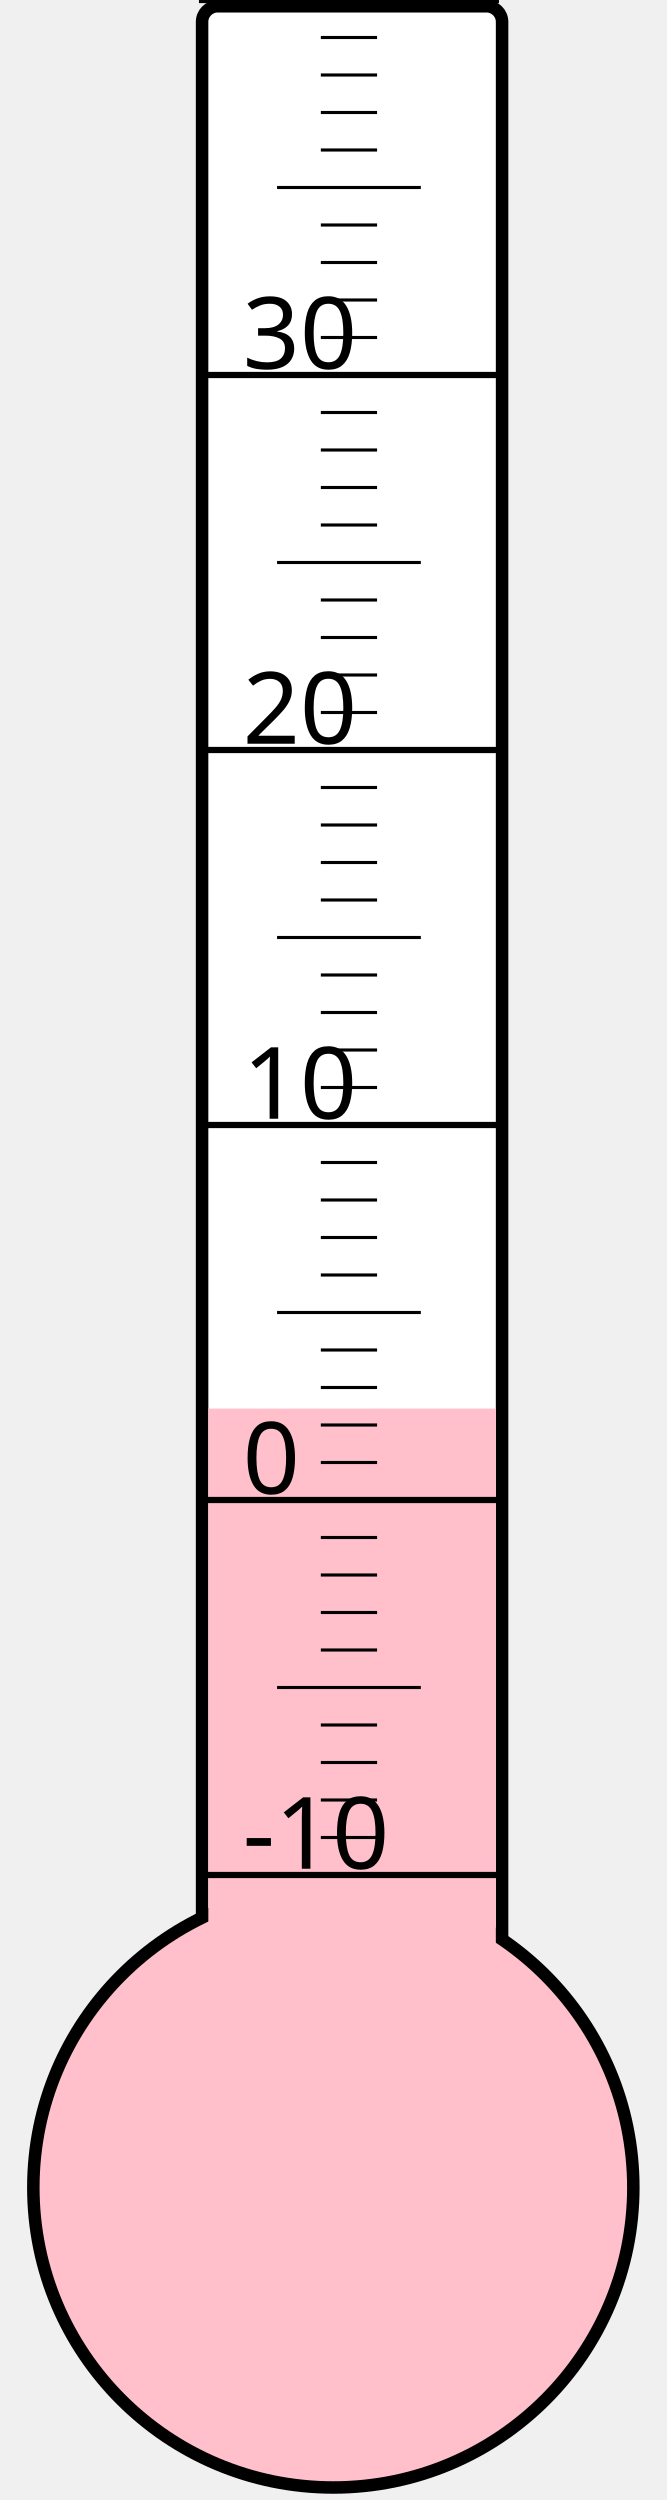
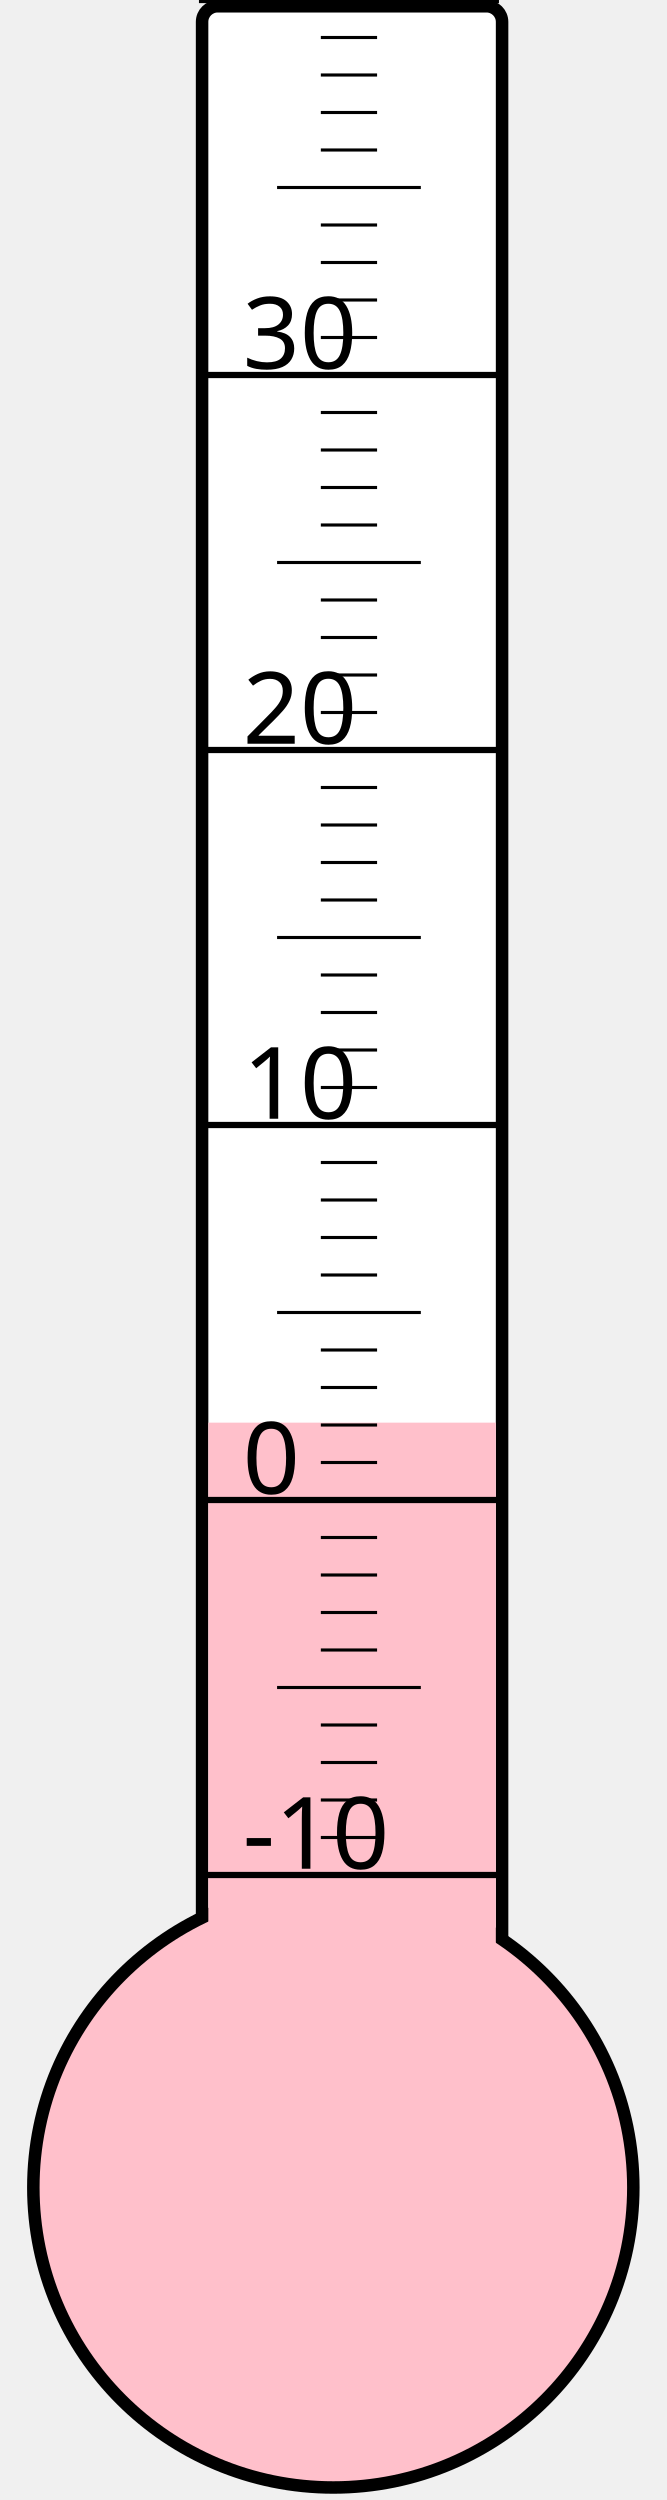
<svg xmlns="http://www.w3.org/2000/svg" width="40px" height="150px" viewBox="0 0 200 800">
  <rect width="200" height="800" x="0" y="0" style="fill: #ffffeb; fill-opacity: 0;" />
  <rect width="96" height="680" x="58" y="2" rx="5" ry="5" style="fill: white; fill-opacity: 1; stroke: black; stroke-width: 4;" />
  <circle cx="100" cy="700" r="96" style="fill: pink; stroke: black; stroke-width: 4;" />
-   <rect width="92" height="249.25" x="60" y="450.75" style="fill: pink; fill-opacity: 1; stroke-width: 0;" />
+   <rect width="92" height="244.75" x="60" y="455.25" style="fill: pink; fill-opacity: 1; stroke-width: 0;" />
  <text x="71" y="598" style="font-family: sans-serif; font-size: 24pt;">-10</text>
  <text x="71" y="478" style="font-family: sans-serif; font-size: 24pt;">0</text>
  <text x="71" y="358" style="font-family: sans-serif; font-size: 24pt;">10</text>
  <text x="71" y="238" style="font-family: sans-serif; font-size: 24pt;">20</text>
  <text x="71" y="118" style="font-family: sans-serif; font-size: 24pt;">30</text>
  <g style="stroke: black;">
    <line x1="57" y1="600" x2="153" y2="600" style="stroke-width: 2;" />
    <line x1="96" y1="588" x2="114" y2="588" style="stroke-width: 1;" />
    <line x1="96" y1="576" x2="114" y2="576" style="stroke-width: 1;" />
    <line x1="96" y1="564" x2="114" y2="564" style="stroke-width: 1;" />
    <line x1="96" y1="552" x2="114" y2="552" style="stroke-width: 1;" />
    <line x1="82" y1="540" x2="128" y2="540" style="stroke-width: 1;" />
    <line x1="96" y1="528" x2="114" y2="528" style="stroke-width: 1;" />
    <line x1="96" y1="516" x2="114" y2="516" style="stroke-width: 1;" />
    <line x1="96" y1="504" x2="114" y2="504" style="stroke-width: 1;" />
    <line x1="96" y1="492" x2="114" y2="492" style="stroke-width: 1;" />
    <line x1="57" y1="480" x2="153" y2="480" style="stroke-width: 2;" />
    <line x1="96" y1="468" x2="114" y2="468" style="stroke-width: 1;" />
    <line x1="96" y1="456" x2="114" y2="456" style="stroke-width: 1;" />
    <line x1="96" y1="444" x2="114" y2="444" style="stroke-width: 1;" />
    <line x1="96" y1="432" x2="114" y2="432" style="stroke-width: 1;" />
    <line x1="82" y1="420" x2="128" y2="420" style="stroke-width: 1;" />
    <line x1="96" y1="408" x2="114" y2="408" style="stroke-width: 1;" />
    <line x1="96" y1="396" x2="114" y2="396" style="stroke-width: 1;" />
    <line x1="96" y1="384" x2="114" y2="384" style="stroke-width: 1;" />
    <line x1="96" y1="372" x2="114" y2="372" style="stroke-width: 1;" />
    <line x1="57" y1="360" x2="153" y2="360" style="stroke-width: 2;" />
    <line x1="96" y1="348" x2="114" y2="348" style="stroke-width: 1;" />
    <line x1="96" y1="336" x2="114" y2="336" style="stroke-width: 1;" />
    <line x1="96" y1="324" x2="114" y2="324" style="stroke-width: 1;" />
    <line x1="96" y1="312" x2="114" y2="312" style="stroke-width: 1;" />
    <line x1="82" y1="300" x2="128" y2="300" style="stroke-width: 1;" />
    <line x1="96" y1="288" x2="114" y2="288" style="stroke-width: 1;" />
    <line x1="96" y1="276" x2="114" y2="276" style="stroke-width: 1;" />
    <line x1="96" y1="264" x2="114" y2="264" style="stroke-width: 1;" />
    <line x1="96" y1="252" x2="114" y2="252" style="stroke-width: 1;" />
    <line x1="57" y1="240" x2="153" y2="240" style="stroke-width: 2;" />
    <line x1="96" y1="228" x2="114" y2="228" style="stroke-width: 1;" />
    <line x1="96" y1="216" x2="114" y2="216" style="stroke-width: 1;" />
    <line x1="96" y1="204" x2="114" y2="204" style="stroke-width: 1;" />
    <line x1="96" y1="192" x2="114" y2="192" style="stroke-width: 1;" />
    <line x1="82" y1="180" x2="128" y2="180" style="stroke-width: 1;" />
    <line x1="96" y1="168" x2="114" y2="168" style="stroke-width: 1;" />
    <line x1="96" y1="156" x2="114" y2="156" style="stroke-width: 1;" />
    <line x1="96" y1="144" x2="114" y2="144" style="stroke-width: 1;" />
    <line x1="96" y1="132" x2="114" y2="132" style="stroke-width: 1;" />
    <line x1="57" y1="120" x2="153" y2="120" style="stroke-width: 2;" />
    <line x1="96" y1="108" x2="114" y2="108" style="stroke-width: 1;" />
    <line x1="96" y1="96" x2="114" y2="96" style="stroke-width: 1;" />
    <line x1="96" y1="84" x2="114" y2="84" style="stroke-width: 1;" />
    <line x1="96" y1="72" x2="114" y2="72" style="stroke-width: 1;" />
    <line x1="82" y1="60" x2="128" y2="60" style="stroke-width: 1;" />
    <line x1="96" y1="48" x2="114" y2="48" style="stroke-width: 1;" />
    <line x1="96" y1="36" x2="114" y2="36" style="stroke-width: 1;" />
    <line x1="96" y1="24" x2="114" y2="24" style="stroke-width: 1;" />
    <line x1="96" y1="12" x2="114" y2="12" style="stroke-width: 1;" />
    <line x1="57" y1="0" x2="153" y2="0" style="stroke-width: 2;" />
  </g>
</svg>
